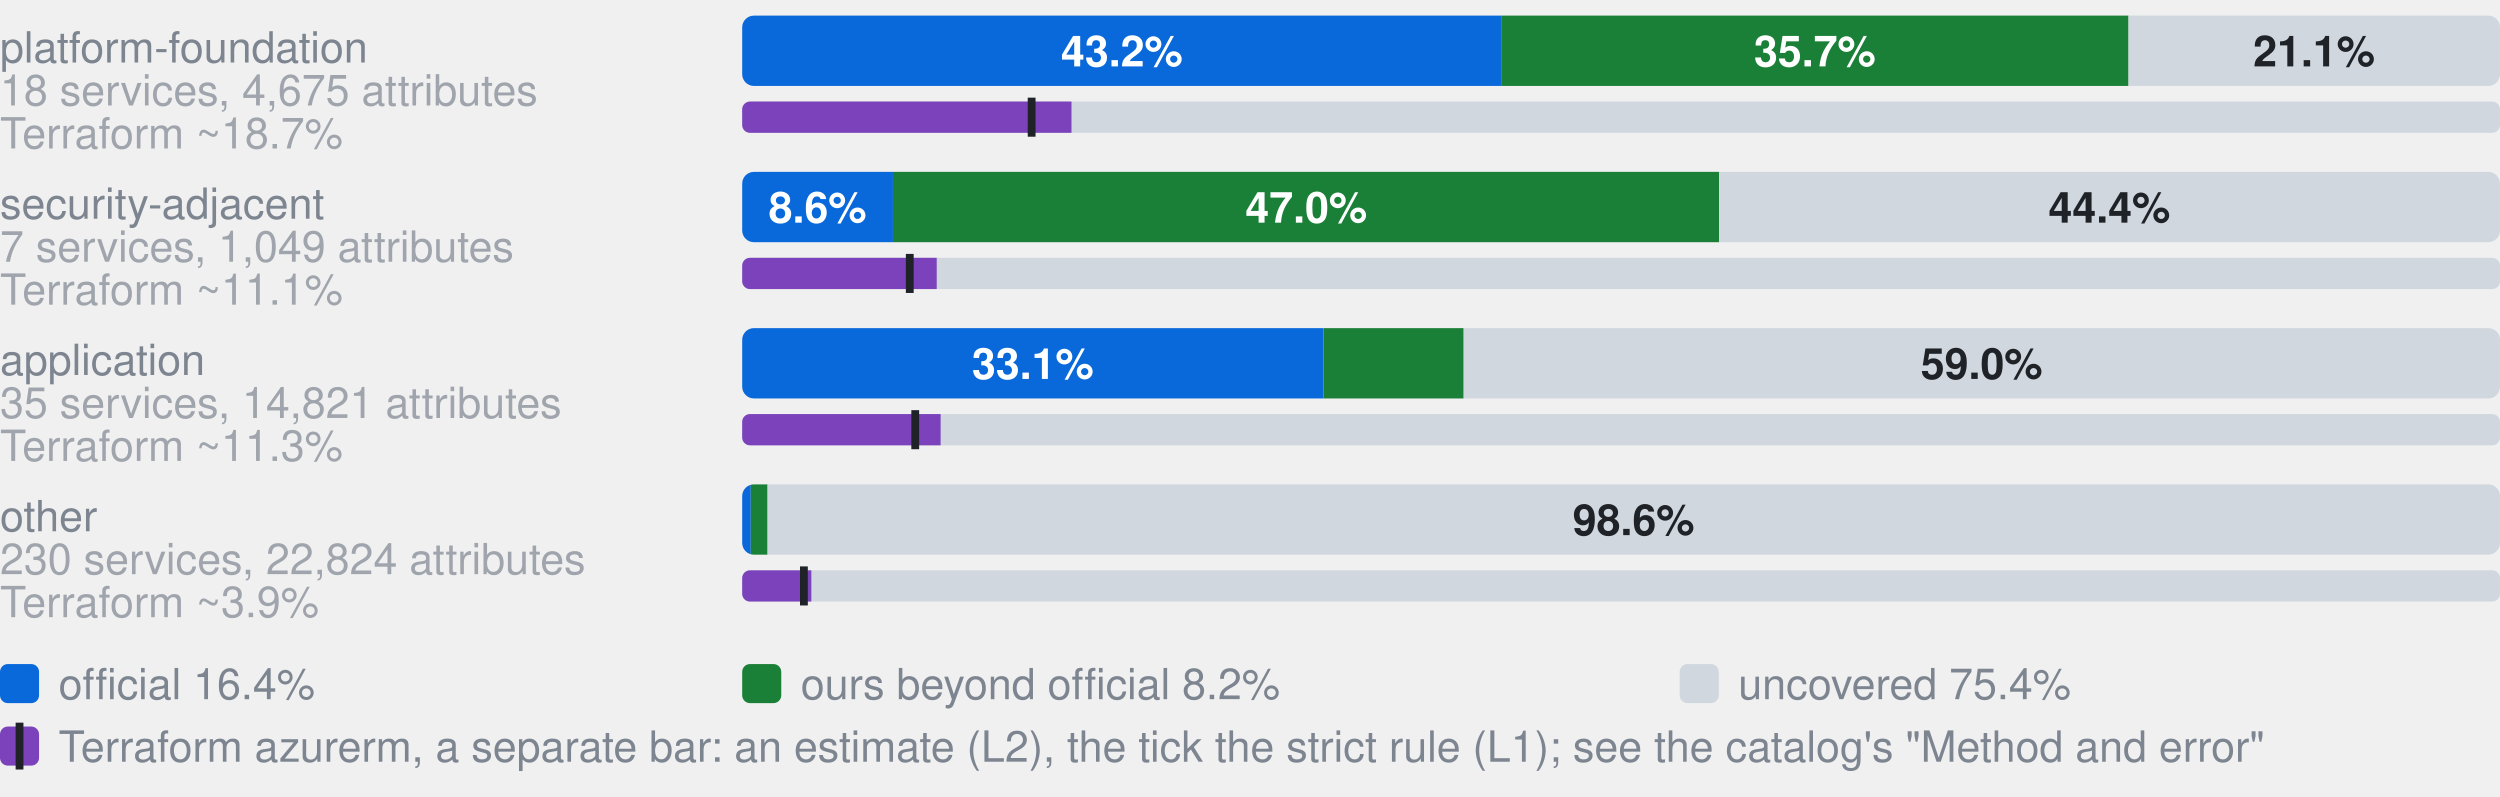
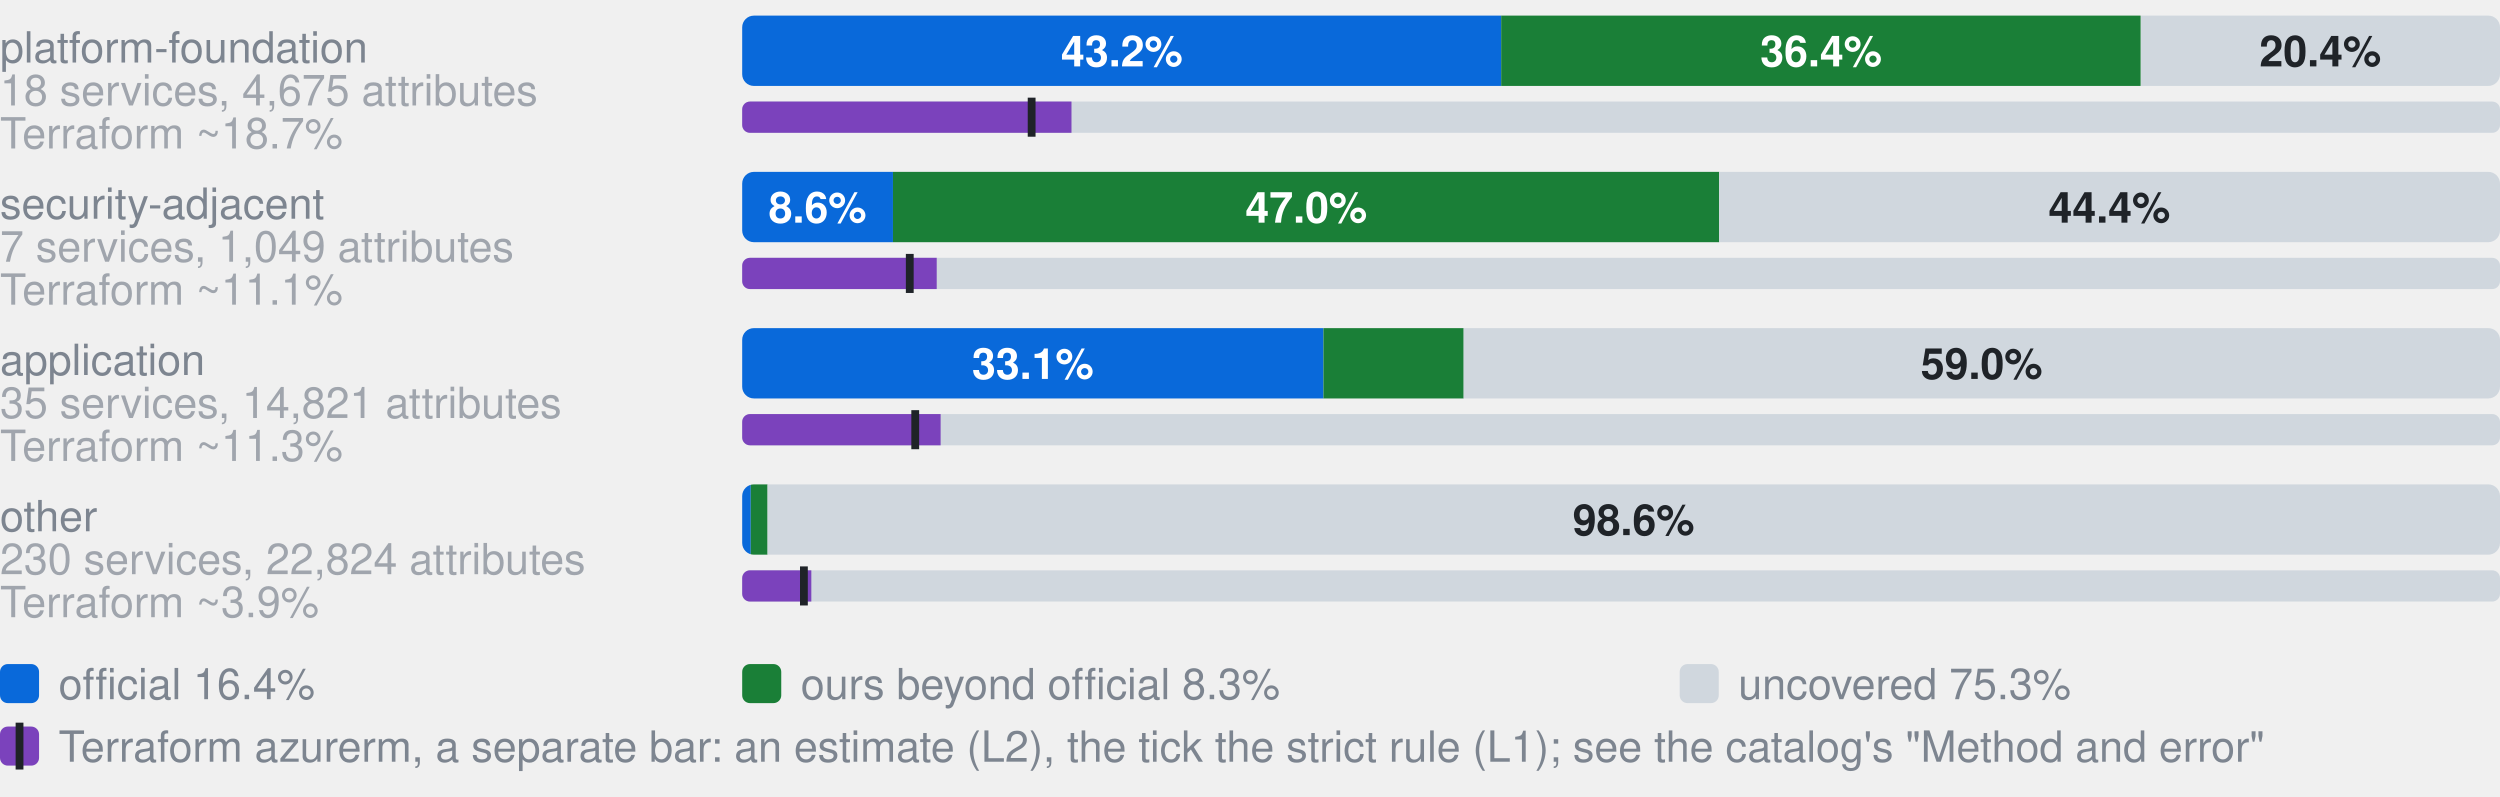
- <svg xmlns="http://www.w3.org/2000/svg" width="640" height="204" viewBox="0 0 640 204" role="img" aria-label="Coverage by category. platform-foundation, 18 services, 4,675 attributes: 43.2% official, 35.7% ours beyond official, 21.1% uncovered, of 4675 attributes; Terraform azurerm, an estimate: 18.7% (L2), 16.5% by the strict rule (L1); security-adjacent, 7 services, 1,049 attributes: 8.6% official, 47.0% ours beyond official, 44.4% uncovered, of 1049 attributes; Terraform azurerm, an estimate: 11.1% (L2), 9.5% by the strict rule (L1); application, 35 services, 14,821 attributes: 33.1% official, 8.0% ours beyond official, 59.0% uncovered, of 14821 attributes; Terraform azurerm, an estimate: 11.3% (L2), 9.8% by the strict rule (L1); other, 230 services, 22,824 attributes: 0.5% official, 1.0% ours beyond official, 98.6% uncovered, of 22824 attributes; Terraform azurerm, an estimate: 3.9% (L2), 3.5% by the strict rule (L1)">
+ <svg xmlns="http://www.w3.org/2000/svg" width="640" height="204" viewBox="0 0 640 204" role="img" aria-label="Coverage by category. platform-foundation, 18 services, 4,675 attributes: 43.2% official, 36.4% ours beyond official, 20.4% uncovered, of 4675 attributes; Terraform azurerm, an estimate: 18.7% (L2), 16.5% by the strict rule (L1); security-adjacent, 7 services, 1,049 attributes: 8.6% official, 47.0% ours beyond official, 44.4% uncovered, of 1049 attributes; Terraform azurerm, an estimate: 11.1% (L2), 9.5% by the strict rule (L1); application, 35 services, 14,821 attributes: 33.1% official, 8.0% ours beyond official, 59.0% uncovered, of 14821 attributes; Terraform azurerm, an estimate: 11.3% (L2), 9.8% by the strict rule (L1); other, 230 services, 22,824 attributes: 0.5% official, 1.0% ours beyond official, 98.6% uncovered, of 22824 attributes; Terraform azurerm, an estimate: 3.9% (L2), 3.5% by the strict rule (L1)">
  <style>text{font-family:-apple-system,BlinkMacSystemFont,"Segoe UI",Helvetica,Arial,sans-serif}.s{font-size:11px;font-weight:600}.t{font-size:11px;fill:#7d8590}.h{font-size:12px;font-weight:600;fill:#7d8590}</style>
  <text x="0" y="16.0" class="t">platform-foundation</text>
  <text x="0" y="27.0" class="t" opacity="0.7">18 services, 4,675 attributes</text>
  <clipPath id="g0">
    <rect x="190.0" y="4.0" width="450.0" height="18.0" rx="3" />
  </clipPath>
  <g clip-path="url(#g0)">
    <rect x="190.0" y="4.0" width="194.3" height="18.0" fill="#0969da" />
-     <rect x="384.3" y="4.0" width="160.6" height="18.0" fill="#1a7f37" />
-     <rect x="544.9" y="4.0" width="95.1" height="18.0" fill="#d0d7de" />
+     <rect x="384.3" y="4.0" width="163.7" height="18.0" fill="#1a7f37" />
+     <rect x="548.1" y="4.0" width="91.9" height="18.0" fill="#d0d7de" />
  </g>
  <text x="287.2" y="17.0" text-anchor="middle" fill="#fff" class="s">43.2%</text>
-   <text x="464.6" y="17.0" text-anchor="middle" fill="#fff" class="s">35.7%</text>
-   <text x="592.4" y="17.0" text-anchor="middle" fill="#1f2328" class="s">21.1%</text>
+   <text x="466.2" y="17.0" text-anchor="middle" fill="#fff" class="s">36.4%</text>
+   <text x="594.0" y="17.0" text-anchor="middle" fill="#1f2328" class="s">20.4%</text>
  <text x="0" y="38.0" class="t" opacity="0.7">Terraform ~18.7%</text>
  <clipPath id="t0">
    <rect x="190.0" y="26.0" width="450.0" height="8.0" rx="2" />
  </clipPath>
  <g clip-path="url(#t0)">
    <rect x="190.0" y="26.0" width="450.0" height="8.0" fill="#d0d7de" />
    <rect x="190.0" y="26.0" width="84.3" height="8.0" fill="#7b42bc" />
  </g>
  <rect x="263.1" y="25.0" width="2" height="10.0" fill="#1f2328" />
  <text x="0" y="56.0" class="t">security-adjacent</text>
  <text x="0" y="67.0" class="t" opacity="0.7">7 services, 1,049 attributes</text>
  <clipPath id="g1">
    <rect x="190.0" y="44.0" width="450.0" height="18.0" rx="3" />
  </clipPath>
  <g clip-path="url(#g1)">
    <rect x="190.0" y="44.0" width="38.6" height="18.0" fill="#0969da" />
    <rect x="228.6" y="44.0" width="211.5" height="18.0" fill="#1a7f37" />
    <rect x="440.1" y="44.0" width="199.9" height="18.0" fill="#d0d7de" />
  </g>
  <text x="209.3" y="57.0" text-anchor="middle" fill="#fff" class="s">8.6%</text>
  <text x="334.4" y="57.0" text-anchor="middle" fill="#fff" class="s">47.0%</text>
  <text x="540.0" y="57.0" text-anchor="middle" fill="#1f2328" class="s">44.4%</text>
  <text x="0" y="78.0" class="t" opacity="0.7">Terraform ~11.1%</text>
  <clipPath id="t1">
    <rect x="190.0" y="66.0" width="450.0" height="8.0" rx="2" />
  </clipPath>
  <g clip-path="url(#t1)">
    <rect x="190.0" y="66.0" width="450.0" height="8.0" fill="#d0d7de" />
    <rect x="190.0" y="66.0" width="49.8" height="8.0" fill="#7b42bc" />
  </g>
  <rect x="231.9" y="65.0" width="2" height="10.0" fill="#1f2328" />
  <text x="0" y="96.0" class="t">application</text>
  <text x="0" y="107.0" class="t" opacity="0.7">35 services, 14,821 attributes</text>
  <clipPath id="g2">
    <rect x="190.0" y="84.0" width="450.0" height="18.0" rx="3" />
  </clipPath>
  <g clip-path="url(#g2)">
    <rect x="190.0" y="84.0" width="148.8" height="18.0" fill="#0969da" />
    <rect x="338.8" y="84.0" width="35.9" height="18.0" fill="#1a7f37" />
    <rect x="374.7" y="84.0" width="265.3" height="18.0" fill="#d0d7de" />
  </g>
  <text x="264.4" y="97.0" text-anchor="middle" fill="#fff" class="s">33.1%</text>
  <text x="507.3" y="97.0" text-anchor="middle" fill="#1f2328" class="s">59.0%</text>
  <text x="0" y="118.0" class="t" opacity="0.7">Terraform ~11.3%</text>
  <clipPath id="t2">
    <rect x="190.0" y="106.0" width="450.0" height="8.0" rx="2" />
  </clipPath>
  <g clip-path="url(#t2)">
    <rect x="190.0" y="106.0" width="450.0" height="8.0" fill="#d0d7de" />
    <rect x="190.0" y="106.0" width="50.8" height="8.0" fill="#7b42bc" />
  </g>
  <rect x="233.3" y="105.0" width="2" height="10.0" fill="#1f2328" />
  <text x="0" y="136.0" class="t">other</text>
  <text x="0" y="147.0" class="t" opacity="0.7">230 services, 22,824 attributes</text>
  <clipPath id="g3">
    <rect x="190.0" y="124.0" width="450.0" height="18.0" rx="3" />
  </clipPath>
  <g clip-path="url(#g3)">
    <rect x="190.0" y="124.0" width="2.2" height="18.0" fill="#0969da" />
    <rect x="192.2" y="124.0" width="4.3" height="18.0" fill="#1a7f37" />
    <rect x="196.5" y="124.0" width="443.5" height="18.0" fill="#d0d7de" />
  </g>
  <text x="418.2" y="137.0" text-anchor="middle" fill="#1f2328" class="s">98.6%</text>
  <text x="0" y="158.0" class="t" opacity="0.7">Terraform ~3.9%</text>
  <clipPath id="t3">
    <rect x="190.0" y="146.0" width="450.0" height="8.0" rx="2" />
  </clipPath>
  <g clip-path="url(#t3)">
    <rect x="190.0" y="146.0" width="450.0" height="8.0" fill="#d0d7de" />
    <rect x="190.0" y="146.0" width="17.7" height="8.0" fill="#7b42bc" />
  </g>
  <rect x="204.8" y="145.0" width="2" height="10.0" fill="#1f2328" />
  <rect x="0" y="170" width="10" height="10" rx="2" fill="#0969da" />
  <text x="15" y="179" class="t">official 16.4%</text>
  <rect x="190" y="170" width="10" height="10" rx="2" fill="#1a7f37" />
-   <text x="205" y="179" class="t">ours beyond official 8.2%</text>
+   <text x="205" y="179" class="t">ours beyond official 8.3%</text>
  <rect x="430" y="170" width="10" height="10" rx="2" fill="#d0d7de" />
-   <text x="445" y="179" class="t">uncovered 75.4%</text>
+   <text x="445" y="179" class="t">uncovered 75.3%</text>
  <rect x="0" y="186" width="10" height="10" rx="2" fill="#7b42bc" />
  <rect x="4" y="185" width="2" height="12" fill="#1f2328" />
  <text x="15" y="195" class="t">Terraform azurerm, a separate bar: an estimate (L2), the tick the strict rule (L1); see the catalog's "Method and error"</text>
</svg>
